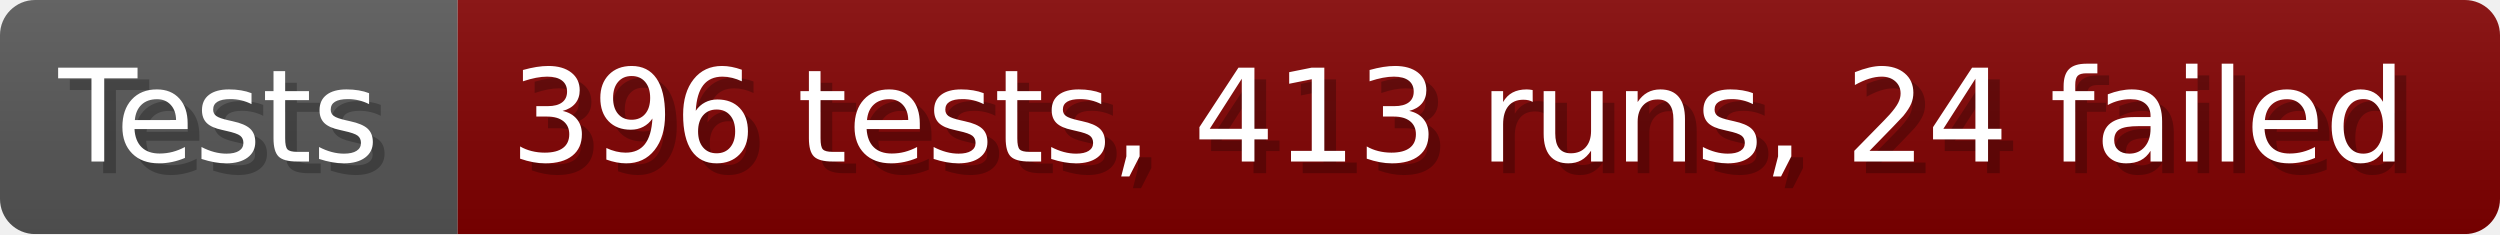
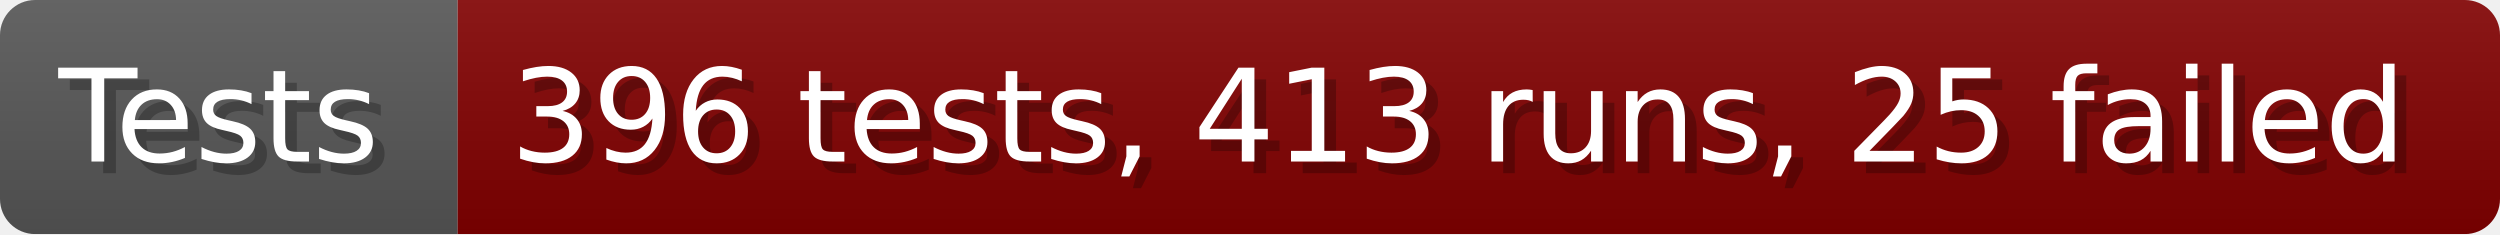
- <svg xmlns="http://www.w3.org/2000/svg" width="213.6" height="20" viewBox="0 0 2136 200" role="img" aria-label="Tests: 396 tests, 413 runs, 24 failed">
+ <svg xmlns="http://www.w3.org/2000/svg" width="213.6" height="20" viewBox="0 0 2136 200" role="img" aria-label="Tests: 396 tests, 413 runs, 25 failed">
  <linearGradient id="a" x2="0" y2="100%">
    <stop offset="0" stop-opacity=".1" stop-color="#EEE" />
    <stop offset="1" stop-opacity=".1" />
  </linearGradient>
  <mask id="m">
    <rect width="2136" height="200" rx="30" fill="#FFF" />
  </mask>
  <g mask="url(#m)">
    <rect width="391" height="200" fill="#555" />
    <rect width="1745" height="200" fill="#800000" x="391" />
    <rect width="2136" height="200" fill="url(#a)" />
  </g>
  <g aria-hidden="true" fill="#fff" text-anchor="start" font-family="Verdana,DejaVu Sans,sans-serif" font-size="110">
    <text x="60" y="148" textLength="291" fill="#000" opacity="0.25">Tests</text>
    <text x="50" y="138" textLength="291">Tests</text>
-     <text x="446" y="148" textLength="1645" fill="#000" opacity="0.25">396 tests, 413 runs, 24 failed</text>
-     <text x="436" y="138" textLength="1645">396 tests, 413 runs, 24 failed</text>
+     <text x="446" y="148" textLength="1645" fill="#000" opacity="0.25">396 tests, 413 runs, 25 failed</text>
+     <text x="436" y="138" textLength="1645">396 tests, 413 runs, 25 failed</text>
  </g>
</svg>
